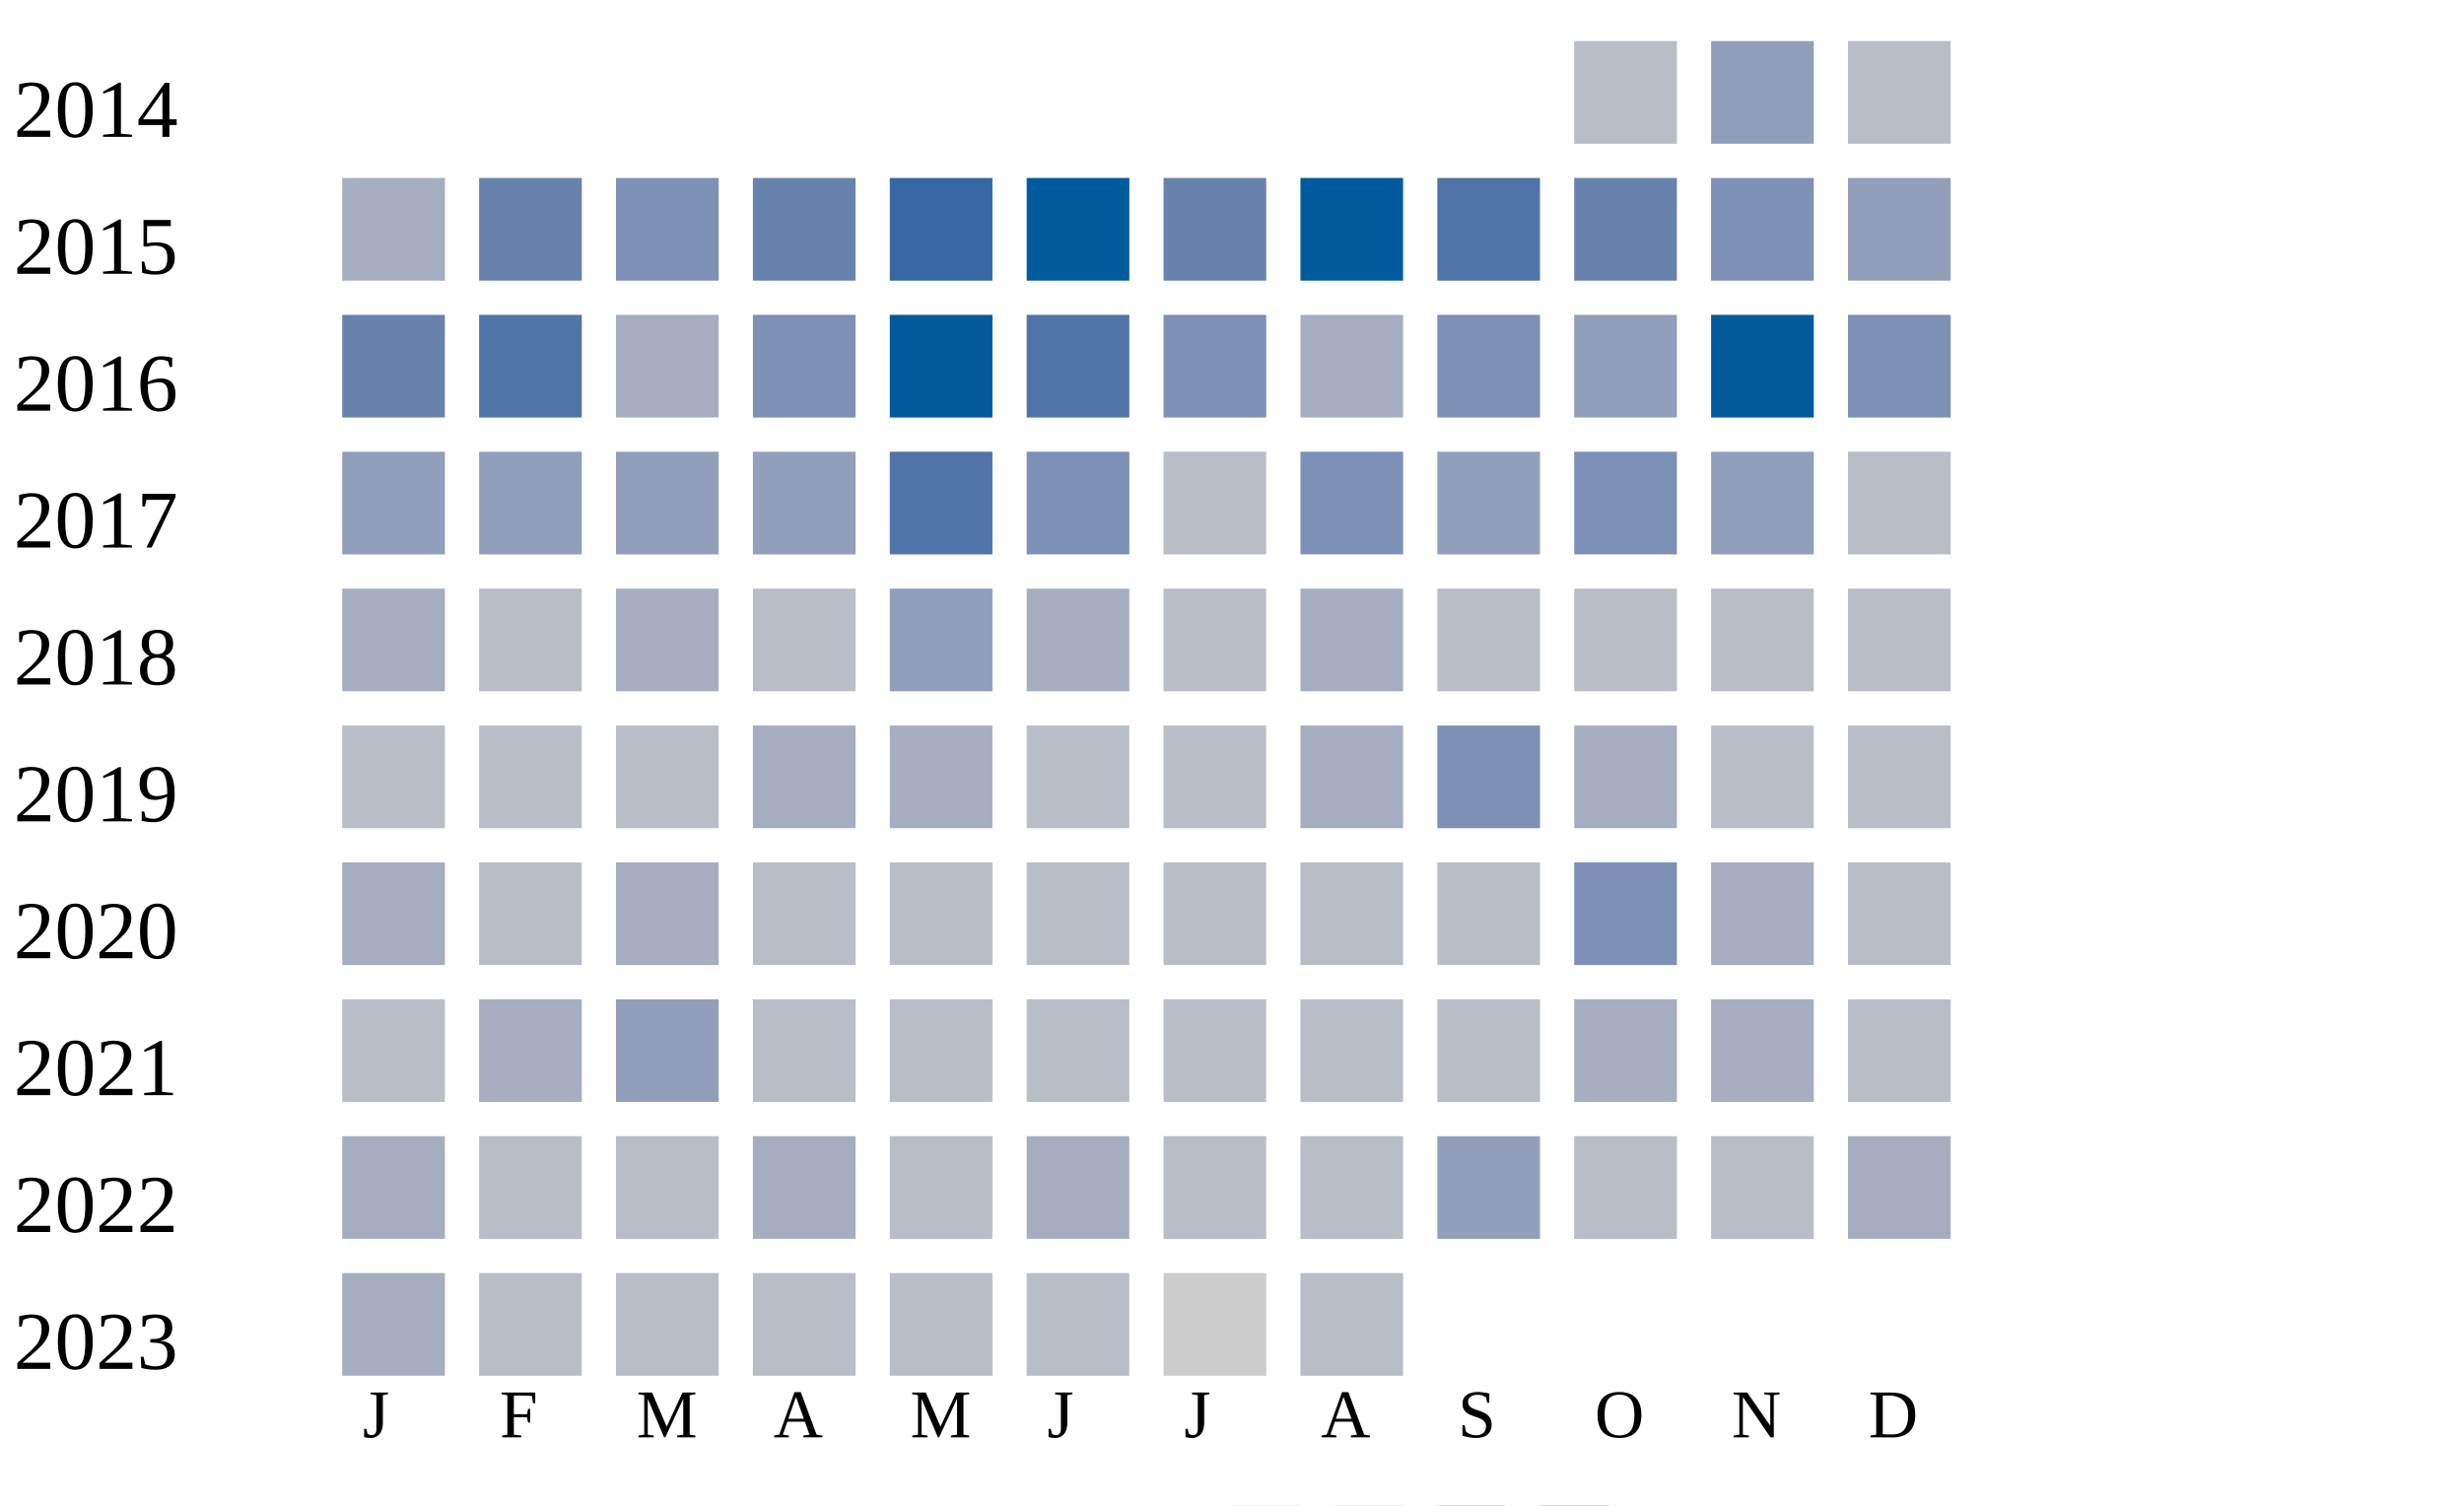
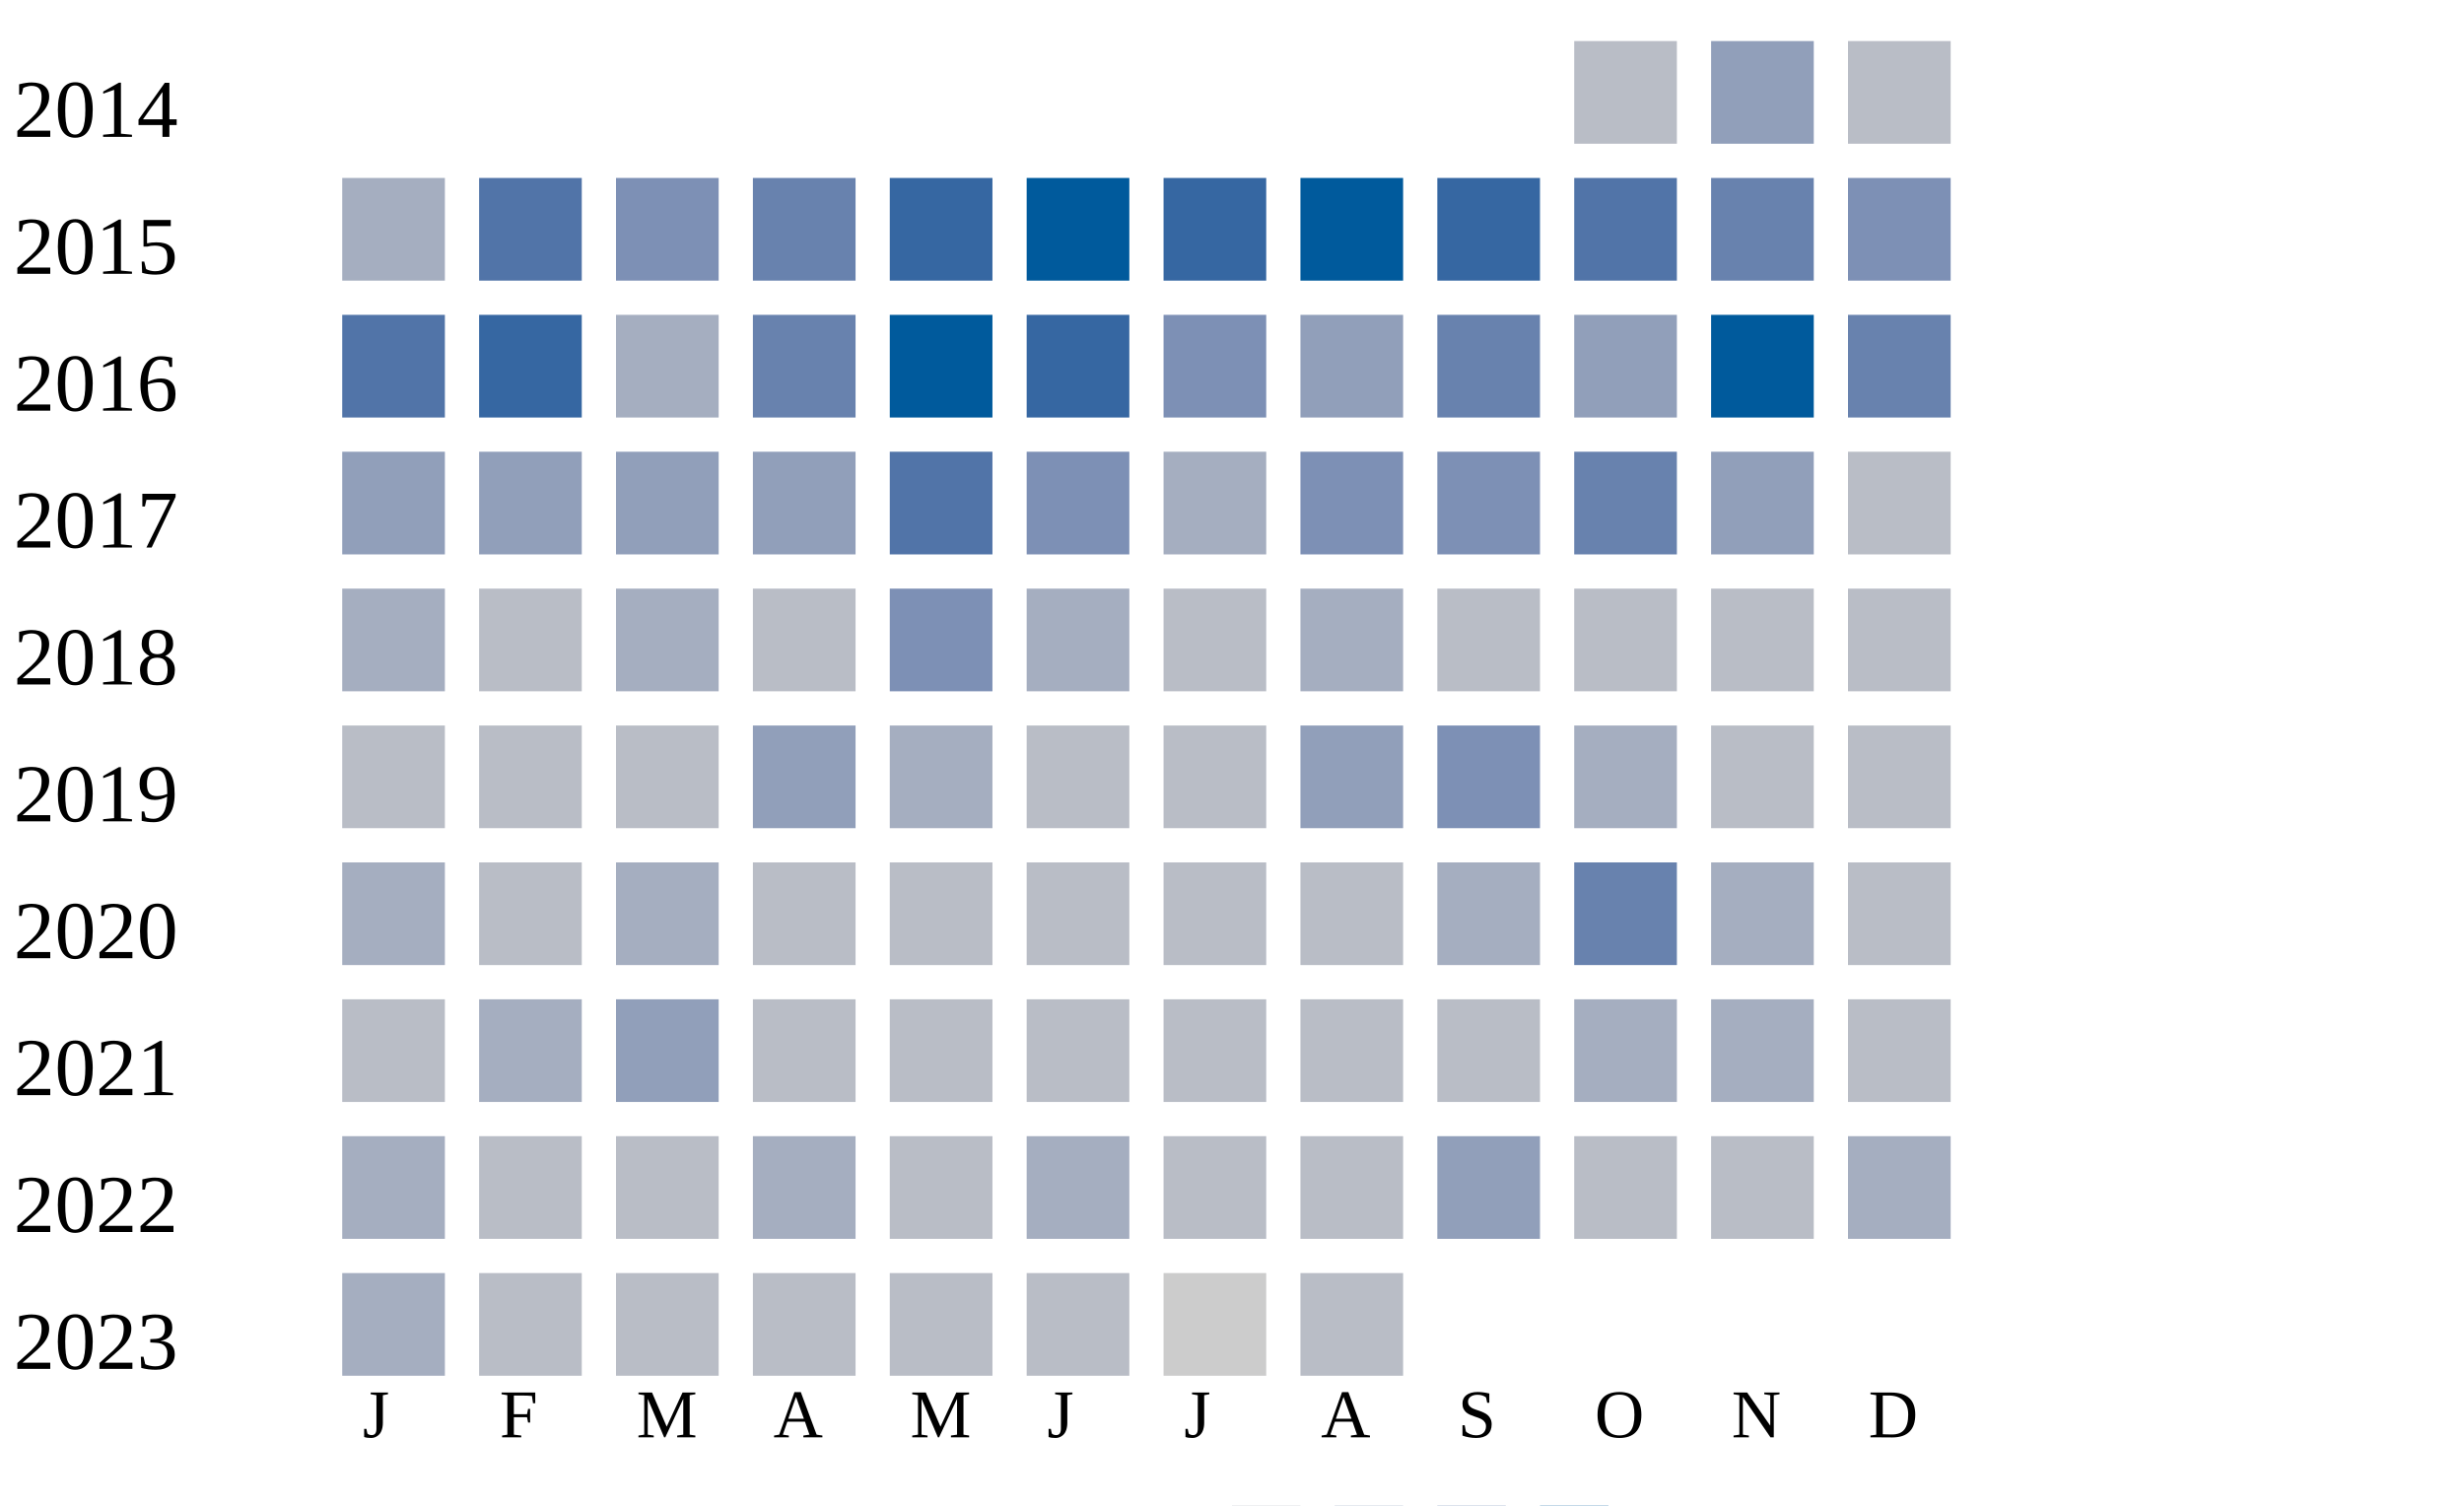
<svg xmlns="http://www.w3.org/2000/svg" width="360" height="220">
  <g transform="translate(0 0)">
    <text x="2" y="20">2014</text>
    <rect x="230" y="6" width="15" height="15" fill="#b9bdc6" />
    <rect x="250" y="6" width="15" height="15" fill="#919fba" />
    <rect x="270" y="6" width="15" height="15" fill="#b9bdc6" />
  </g>
  <g transform="translate(0 20)">
    <text x="2" y="20">2015</text>
    <rect x="50" y="6" width="15" height="15" fill="#a5aec0" />
-     <rect x="70" y="6" width="15" height="15" fill="#6882ae" />
+     <rect x="70" y="6" width="15" height="15" fill="#5174a8" />
    <rect x="90" y="6" width="15" height="15" fill="#7d90b5" />
    <rect x="110" y="6" width="15" height="15" fill="#6882ae" />
    <rect x="130" y="6" width="15" height="15" fill="#3667a2" />
    <rect x="150" y="6" width="15" height="15" fill="#005a9c" />
-     <rect x="170" y="6" width="15" height="15" fill="#6882ae" />
+     <rect x="170" y="6" width="15" height="15" fill="#3667a2" />
    <rect x="190" y="6" width="15" height="15" fill="#005a9c" />
-     <rect x="210" y="6" width="15" height="15" fill="#5174a8" />
-     <rect x="230" y="6" width="15" height="15" fill="#6882ae" />
-     <rect x="250" y="6" width="15" height="15" fill="#7d90b5" />
-     <rect x="270" y="6" width="15" height="15" fill="#919fba" />
+     <rect x="210" y="6" width="15" height="15" fill="#3667a2" />
+     <rect x="230" y="6" width="15" height="15" fill="#5174a8" />
+     <rect x="250" y="6" width="15" height="15" fill="#6882ae" />
+     <rect x="270" y="6" width="15" height="15" fill="#7d90b5" />
  </g>
  <g transform="translate(0 40)">
    <text x="2" y="20">2016</text>
-     <rect x="50" y="6" width="15" height="15" fill="#6882ae" />
-     <rect x="70" y="6" width="15" height="15" fill="#5174a8" />
+     <rect x="50" y="6" width="15" height="15" fill="#5174a8" />
+     <rect x="70" y="6" width="15" height="15" fill="#3667a2" />
    <rect x="90" y="6" width="15" height="15" fill="#a5aec0" />
-     <rect x="110" y="6" width="15" height="15" fill="#7d90b5" />
+     <rect x="110" y="6" width="15" height="15" fill="#6882ae" />
    <rect x="130" y="6" width="15" height="15" fill="#005a9c" />
-     <rect x="150" y="6" width="15" height="15" fill="#5174a8" />
+     <rect x="150" y="6" width="15" height="15" fill="#3667a2" />
    <rect x="170" y="6" width="15" height="15" fill="#7d90b5" />
-     <rect x="190" y="6" width="15" height="15" fill="#a5aec0" />
-     <rect x="210" y="6" width="15" height="15" fill="#7d90b5" />
+     <rect x="190" y="6" width="15" height="15" fill="#919fba" />
+     <rect x="210" y="6" width="15" height="15" fill="#6882ae" />
    <rect x="230" y="6" width="15" height="15" fill="#919fba" />
    <rect x="250" y="6" width="15" height="15" fill="#005a9c" />
-     <rect x="270" y="6" width="15" height="15" fill="#7d90b5" />
+     <rect x="270" y="6" width="15" height="15" fill="#6882ae" />
  </g>
  <g transform="translate(0 60)">
    <text x="2" y="20">2017</text>
    <rect x="50" y="6" width="15" height="15" fill="#919fba" />
    <rect x="70" y="6" width="15" height="15" fill="#919fba" />
    <rect x="90" y="6" width="15" height="15" fill="#919fba" />
    <rect x="110" y="6" width="15" height="15" fill="#919fba" />
    <rect x="130" y="6" width="15" height="15" fill="#5174a8" />
    <rect x="150" y="6" width="15" height="15" fill="#7d90b5" />
-     <rect x="170" y="6" width="15" height="15" fill="#b9bdc6" />
+     <rect x="170" y="6" width="15" height="15" fill="#a5aec0" />
    <rect x="190" y="6" width="15" height="15" fill="#7d90b5" />
-     <rect x="210" y="6" width="15" height="15" fill="#919fba" />
-     <rect x="230" y="6" width="15" height="15" fill="#7d90b5" />
+     <rect x="210" y="6" width="15" height="15" fill="#7d90b5" />
+     <rect x="230" y="6" width="15" height="15" fill="#6882ae" />
    <rect x="250" y="6" width="15" height="15" fill="#919fba" />
    <rect x="270" y="6" width="15" height="15" fill="#b9bdc6" />
  </g>
  <g transform="translate(0 80)">
    <text x="2" y="20">2018</text>
    <rect x="50" y="6" width="15" height="15" fill="#a5aec0" />
    <rect x="70" y="6" width="15" height="15" fill="#b9bdc6" />
    <rect x="90" y="6" width="15" height="15" fill="#a5aec0" />
    <rect x="110" y="6" width="15" height="15" fill="#b9bdc6" />
-     <rect x="130" y="6" width="15" height="15" fill="#919fba" />
+     <rect x="130" y="6" width="15" height="15" fill="#7d90b5" />
    <rect x="150" y="6" width="15" height="15" fill="#a5aec0" />
    <rect x="170" y="6" width="15" height="15" fill="#b9bdc6" />
    <rect x="190" y="6" width="15" height="15" fill="#a5aec0" />
    <rect x="210" y="6" width="15" height="15" fill="#b9bdc6" />
    <rect x="230" y="6" width="15" height="15" fill="#b9bdc6" />
    <rect x="250" y="6" width="15" height="15" fill="#b9bdc6" />
    <rect x="270" y="6" width="15" height="15" fill="#b9bdc6" />
  </g>
  <g transform="translate(0 100)">
    <text x="2" y="20">2019</text>
    <rect x="50" y="6" width="15" height="15" fill="#b9bdc6" />
    <rect x="70" y="6" width="15" height="15" fill="#b9bdc6" />
    <rect x="90" y="6" width="15" height="15" fill="#b9bdc6" />
-     <rect x="110" y="6" width="15" height="15" fill="#a5aec0" />
+     <rect x="110" y="6" width="15" height="15" fill="#919fba" />
    <rect x="130" y="6" width="15" height="15" fill="#a5aec0" />
    <rect x="150" y="6" width="15" height="15" fill="#b9bdc6" />
    <rect x="170" y="6" width="15" height="15" fill="#b9bdc6" />
-     <rect x="190" y="6" width="15" height="15" fill="#a5aec0" />
+     <rect x="190" y="6" width="15" height="15" fill="#919fba" />
    <rect x="210" y="6" width="15" height="15" fill="#7d90b5" />
    <rect x="230" y="6" width="15" height="15" fill="#a5aec0" />
    <rect x="250" y="6" width="15" height="15" fill="#b9bdc6" />
    <rect x="270" y="6" width="15" height="15" fill="#b9bdc6" />
  </g>
  <g transform="translate(0 120)">
    <text x="2" y="20">2020</text>
    <rect x="50" y="6" width="15" height="15" fill="#a5aec0" />
    <rect x="70" y="6" width="15" height="15" fill="#b9bdc6" />
    <rect x="90" y="6" width="15" height="15" fill="#a5aec0" />
    <rect x="110" y="6" width="15" height="15" fill="#b9bdc6" />
    <rect x="130" y="6" width="15" height="15" fill="#b9bdc6" />
    <rect x="150" y="6" width="15" height="15" fill="#b9bdc6" />
    <rect x="170" y="6" width="15" height="15" fill="#b9bdc6" />
    <rect x="190" y="6" width="15" height="15" fill="#b9bdc6" />
-     <rect x="210" y="6" width="15" height="15" fill="#b9bdc6" />
-     <rect x="230" y="6" width="15" height="15" fill="#7d90b5" />
+     <rect x="210" y="6" width="15" height="15" fill="#a5aec0" />
+     <rect x="230" y="6" width="15" height="15" fill="#6882ae" />
    <rect x="250" y="6" width="15" height="15" fill="#a5aec0" />
    <rect x="270" y="6" width="15" height="15" fill="#b9bdc6" />
  </g>
  <g transform="translate(0 140)">
    <text x="2" y="20">2021</text>
    <rect x="50" y="6" width="15" height="15" fill="#b9bdc6" />
    <rect x="70" y="6" width="15" height="15" fill="#a5aec0" />
    <rect x="90" y="6" width="15" height="15" fill="#919fba" />
    <rect x="110" y="6" width="15" height="15" fill="#b9bdc6" />
    <rect x="130" y="6" width="15" height="15" fill="#b9bdc6" />
    <rect x="150" y="6" width="15" height="15" fill="#b9bdc6" />
    <rect x="170" y="6" width="15" height="15" fill="#b9bdc6" />
    <rect x="190" y="6" width="15" height="15" fill="#b9bdc6" />
    <rect x="210" y="6" width="15" height="15" fill="#b9bdc6" />
    <rect x="230" y="6" width="15" height="15" fill="#a5aec0" />
    <rect x="250" y="6" width="15" height="15" fill="#a5aec0" />
    <rect x="270" y="6" width="15" height="15" fill="#b9bdc6" />
  </g>
  <g transform="translate(0 160)">
    <text x="2" y="20">2022</text>
    <rect x="50" y="6" width="15" height="15" fill="#a5aec0" />
    <rect x="70" y="6" width="15" height="15" fill="#b9bdc6" />
    <rect x="90" y="6" width="15" height="15" fill="#b9bdc6" />
    <rect x="110" y="6" width="15" height="15" fill="#a5aec0" />
    <rect x="130" y="6" width="15" height="15" fill="#b9bdc6" />
    <rect x="150" y="6" width="15" height="15" fill="#a5aec0" />
    <rect x="170" y="6" width="15" height="15" fill="#b9bdc6" />
    <rect x="190" y="6" width="15" height="15" fill="#b9bdc6" />
    <rect x="210" y="6" width="15" height="15" fill="#919fba" />
    <rect x="230" y="6" width="15" height="15" fill="#b9bdc6" />
    <rect x="250" y="6" width="15" height="15" fill="#b9bdc6" />
    <rect x="270" y="6" width="15" height="15" fill="#a5aec0" />
  </g>
  <g transform="translate(0 180)">
    <text x="2" y="20">2023</text>
    <rect x="50" y="6" width="15" height="15" fill="#a5aec0" />
    <rect x="70" y="6" width="15" height="15" fill="#b9bdc6" />
    <rect x="90" y="6" width="15" height="15" fill="#b9bdc6" />
    <rect x="110" y="6" width="15" height="15" fill="#b9bdc6" />
    <rect x="130" y="6" width="15" height="15" fill="#b9bdc6" />
    <rect x="150" y="6" width="15" height="15" fill="#b9bdc6" />
    <rect x="170" y="6" width="15" height="15" fill="#cccccc" />
    <rect x="190" y="6" width="15" height="15" fill="#b9bdc6" />
  </g>
  <text style="font-size: 10px; text-align: center" x="53" y="210">J</text>
  <text style="font-size: 10px; text-align: center" x="73" y="210">F</text>
  <text style="font-size: 10px; text-align: center" x="93" y="210">M</text>
  <text style="font-size: 10px; text-align: center" x="113" y="210">A</text>
  <text style="font-size: 10px; text-align: center" x="133" y="210">M</text>
  <text style="font-size: 10px; text-align: center" x="153" y="210">J</text>
  <text style="font-size: 10px; text-align: center" x="173" y="210">J</text>
  <text style="font-size: 10px; text-align: center" x="193" y="210">A</text>
  <text style="font-size: 10px; text-align: center" x="213" y="210">S</text>
  <text style="font-size: 10px; text-align: center" x="233" y="210">O</text>
  <text style="font-size: 10px; text-align: center" x="253" y="210">N</text>
  <text style="font-size: 10px; text-align: center" x="273" y="210">D</text>
  <text style="font-size: 10px;" x="155" y="229">Less</text>
  <rect fill="#b9bdc6" width="10" height="10" x="180" y="220" />
  <rect fill="#919fba" width="10" height="10" x="195" y="220" />
  <rect fill="#6882ae" width="10" height="10" x="210" y="220" />
  <rect fill="#005a9c" width="10" height="10" x="225" y="220" />
  <text x="240" y="229" style="font-size: 10px;">More</text>
</svg>
